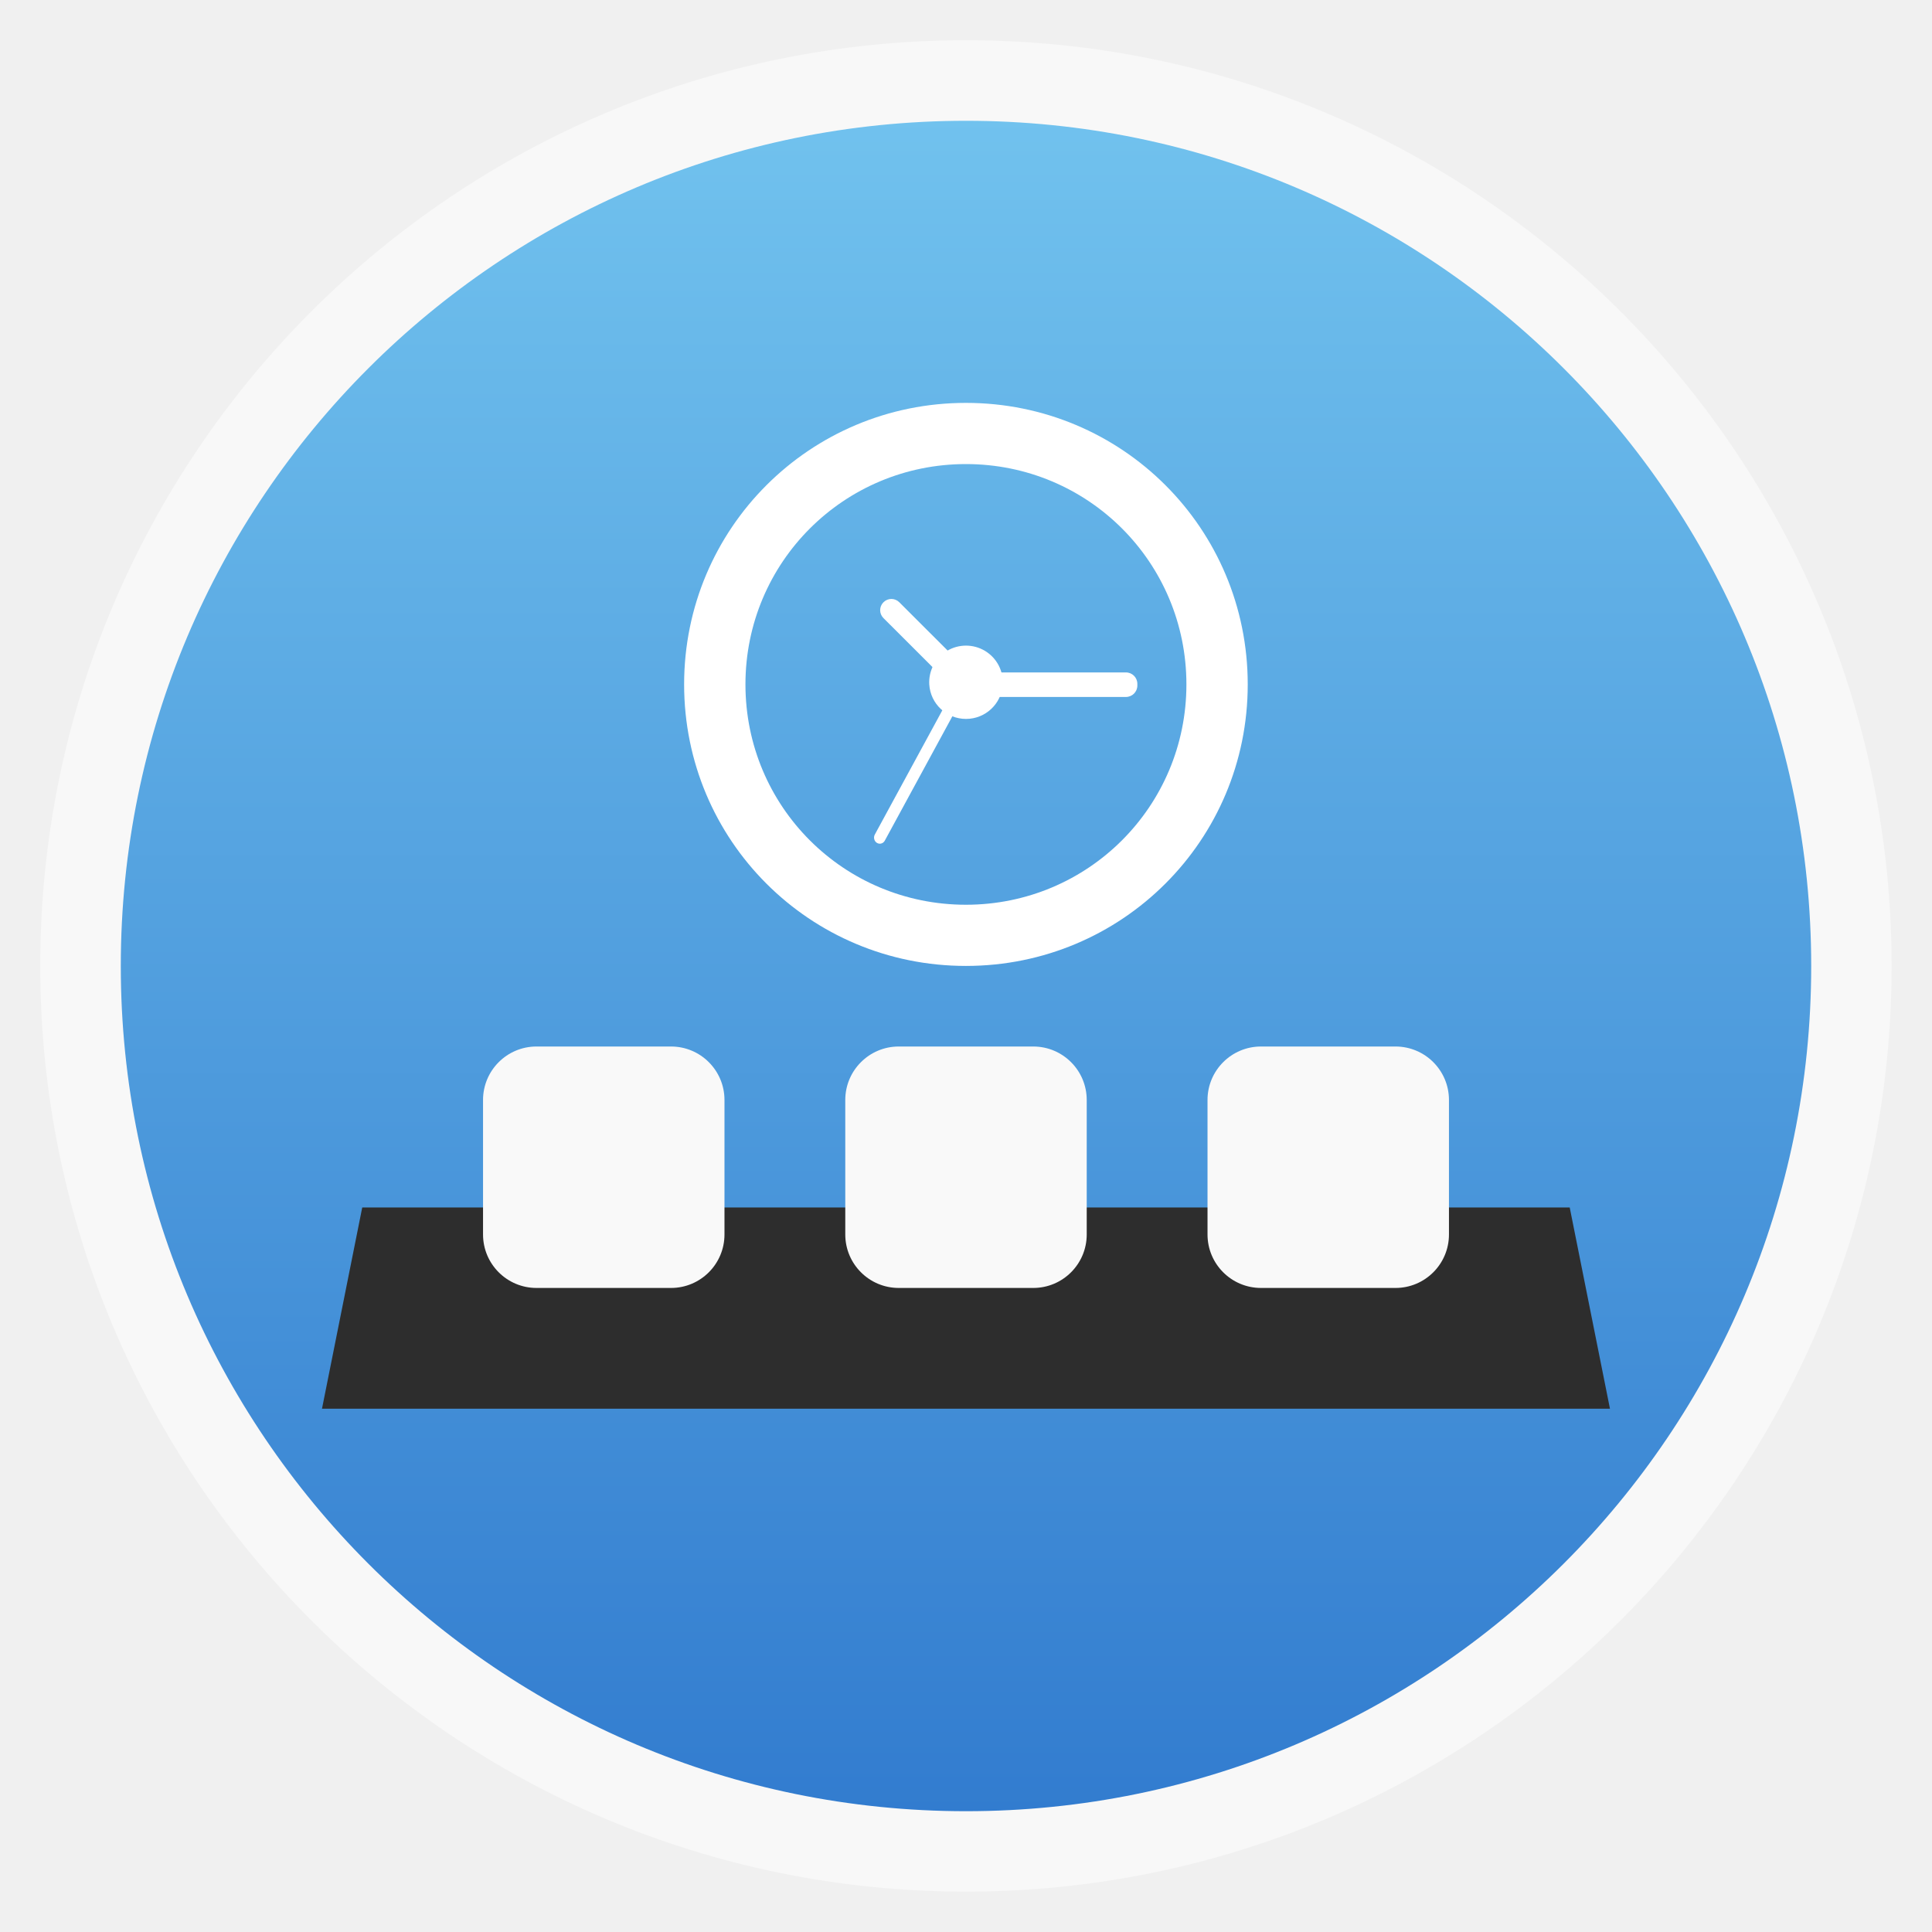
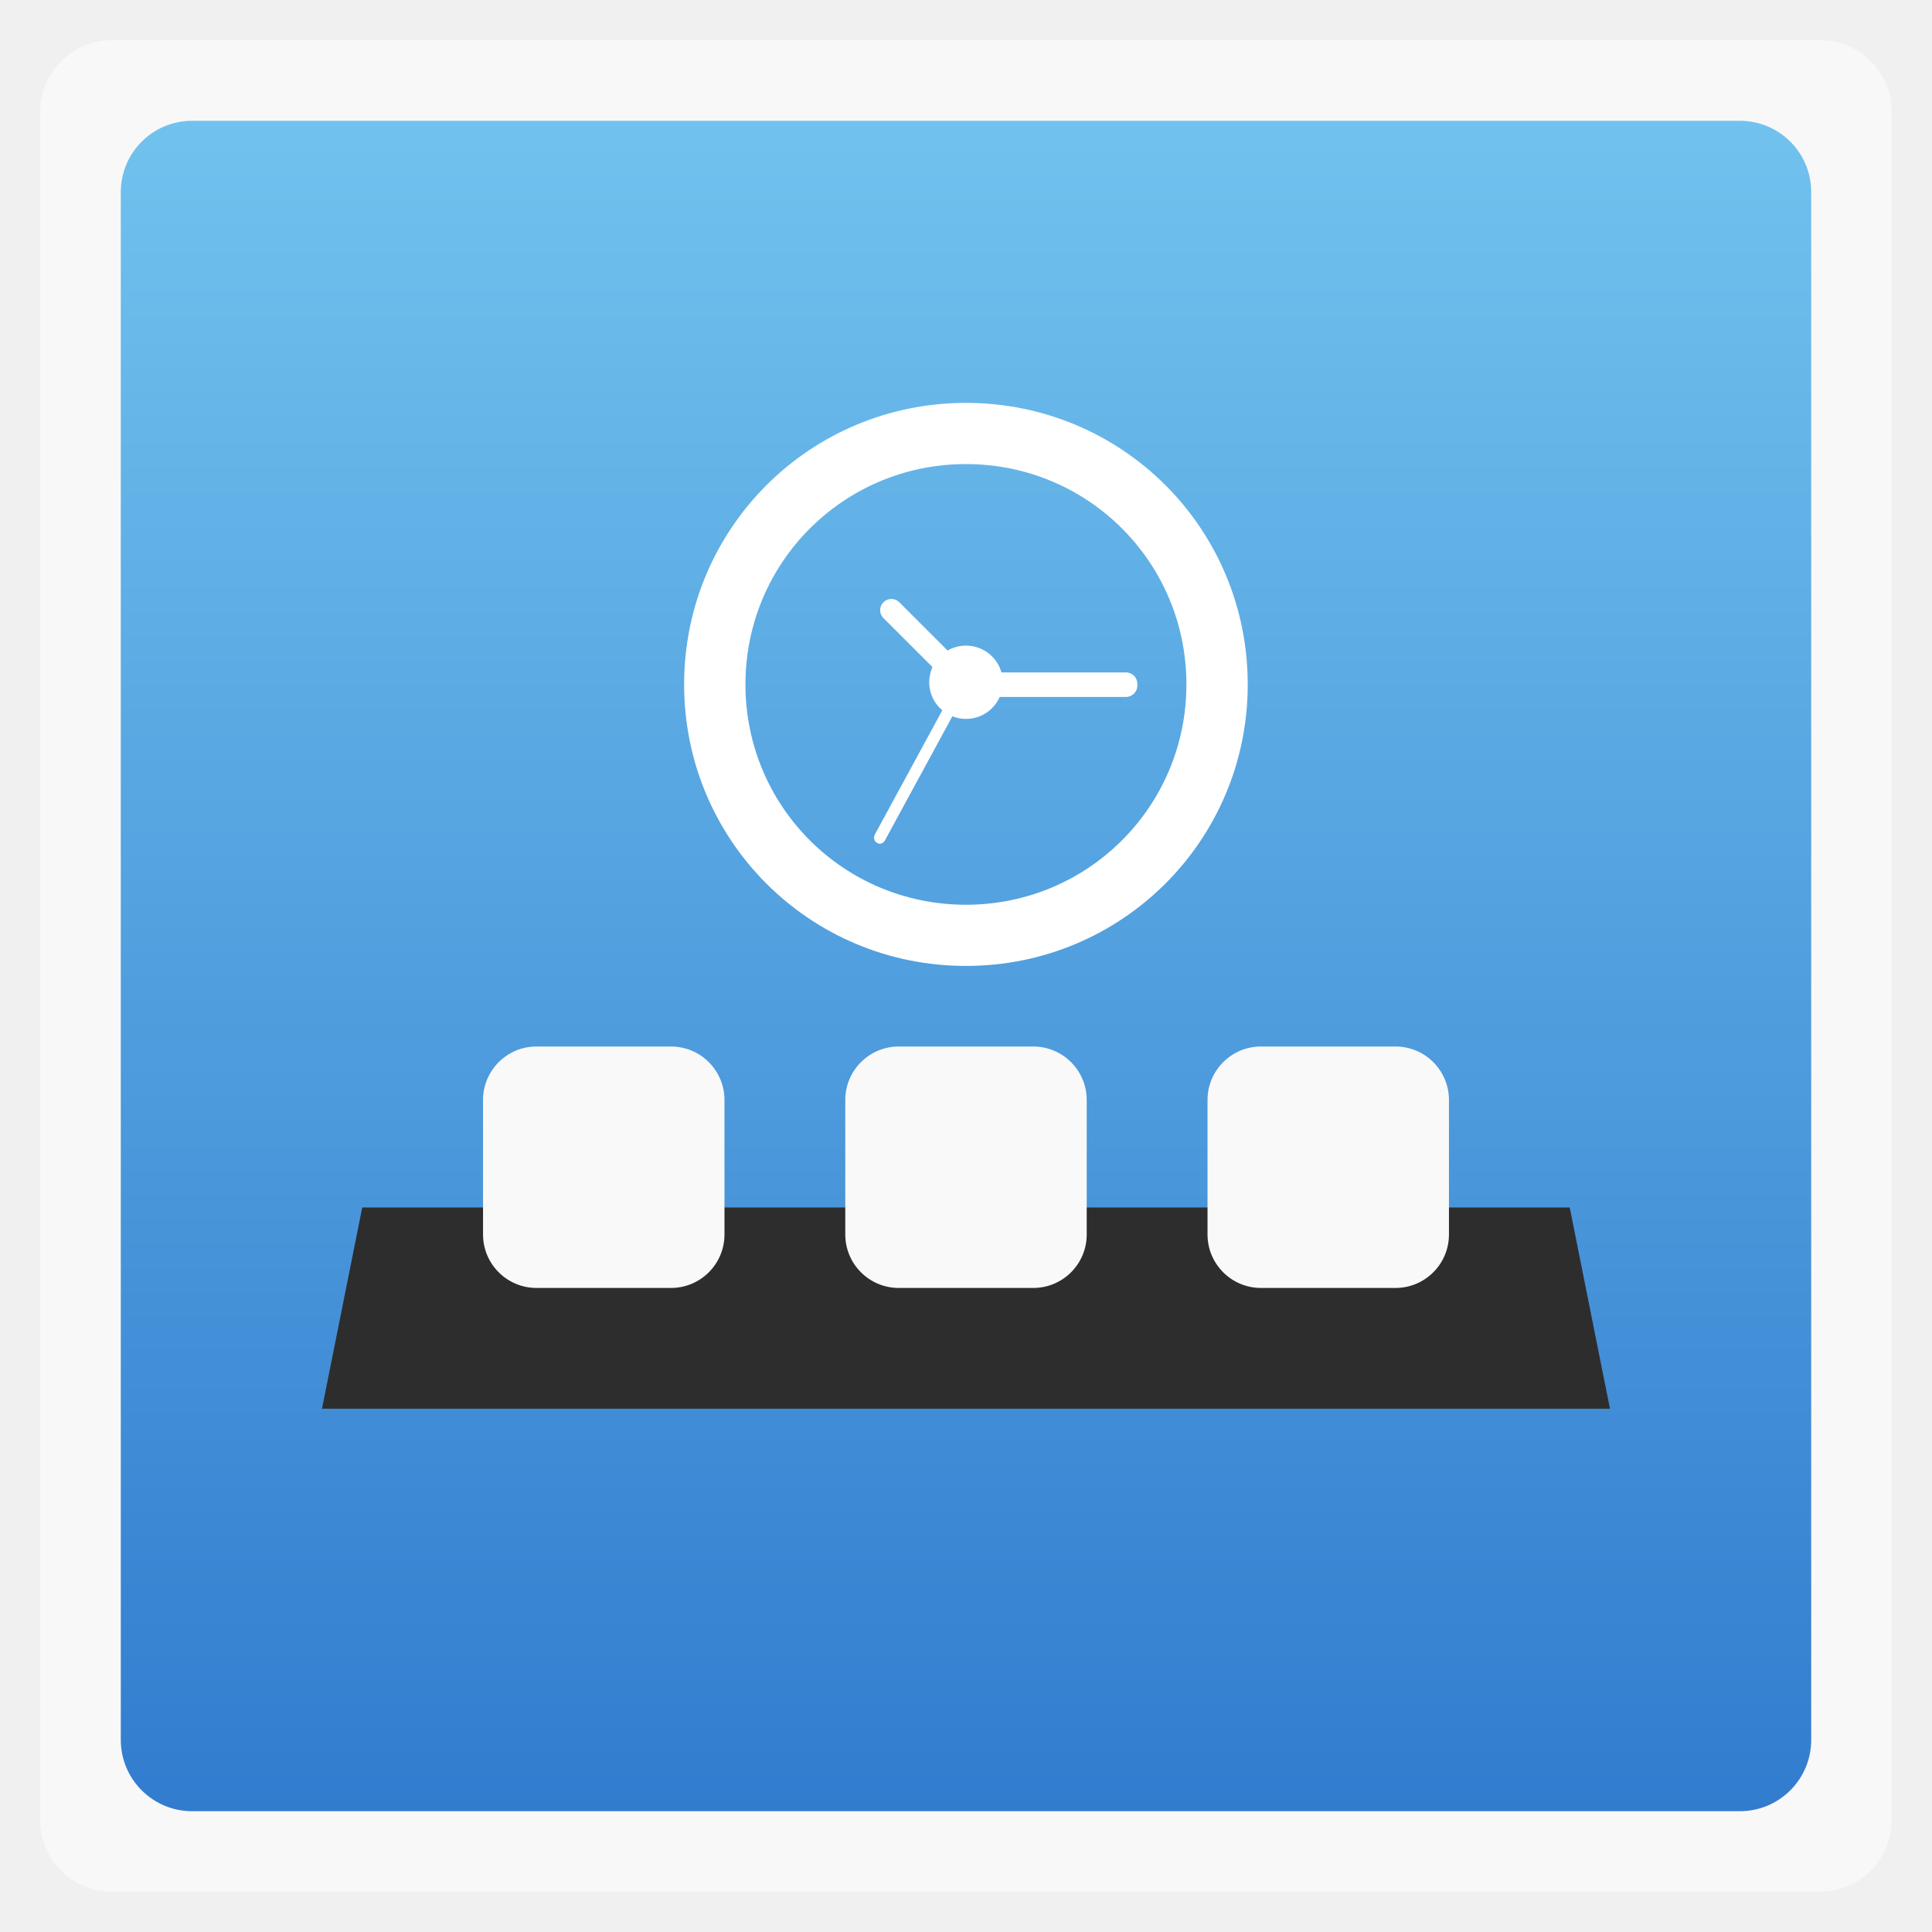
<svg xmlns="http://www.w3.org/2000/svg" xmlns:xlink="http://www.w3.org/1999/xlink" width="48" viewBox="0 0 13.547 13.547" height="48" id="svg2" version="1.1">
  <defs id="defs4">
    <linearGradient id="0">
      <stop stop-color="#327ccf" id="stop7" />
      <stop offset="1" stop-color="#71c2ee" id="stop9" />
    </linearGradient>
    <linearGradient xlink:href="#0" id="1" gradientUnits="userSpaceOnUse" gradientTransform="matrix(1.10525,0,0,1.10525,-134.2787,-295.7618)" y1="279.1" x2="0" y2="268.33" />
  </defs>
-   <rect height="12.982" rx="6.491" y="0.282" x="0.282" width="12.982" opacity="0.5" fill="#ffffff" fill-rule="evenodd" id="rect12" />
-   <rect height="11.853" rx="5.926" y="0.847" x="0.847" width="11.853" fill="url(#1)" fill-rule="evenodd" id="rect14" />
+   <rect height="12.982" rx="0.5" y="0.282" x="0.282" width="12.982" opacity="0.5" fill="#ffffff" fill-rule="evenodd" id="rect12" />
+   <rect height="11.853" rx="0.5" y="0.847" x="0.847" width="11.853" fill="url(#1)" fill-rule="evenodd" id="rect14" />
  <path d="m 9,30 -1,5 32,0 -1,-5 z" transform="scale(0.2822222,0.2822222)" fill="#2d2d2d" id="path16" />
  <rect width="1.693" height="1.693" x="3.387" y="7.338" rx="0.375" id="rect18" fill="#f9f9f9" />
  <rect rx="0.375" y="7.338" x="5.927" height="1.693" width="1.693" fill="#f9f9f9" id="rect20" />
  <rect width="1.693" height="1.693" x="8.467" y="7.338" rx="0.375" fill="#f9f9f9" id="rect22" />
  <path style="fill:#ffffff;fill-opacity:1;fill-rule:evenodd" d="m 6.773,2.825 c -1.094,0 -1.976,0.88 -1.976,1.974 0,1.094 0.881,1.974 1.976,1.974 1.094,0 1.976,-0.88 1.976,-1.974 0,-1.094 -0.881,-1.974 -1.976,-1.974 z m 0,0.429 c 0.857,0 1.546,0.689 1.546,1.545 0,0.856 -0.69,1.545 -1.546,1.545 -0.857,0 -1.546,-0.689 -1.546,-1.545 0,-0.856 0.69,-1.545 1.546,-1.545 z" id="rect90" />
  <rect style="fill:#ffffff;fill-opacity:1" width="0.785" x="-8.151" y="1.313" rx="0.078" height="0.157" transform="matrix(-0.70737,-0.7068435,0.70737,-0.7068435,0,0)" id="rect94" />
  <rect style="fill:#ffffff;fill-opacity:1" width="1.288" x="6.687" y="4.715" rx="0.08" height="0.172" id="rect96" />
  <rect style="fill:#ffffff;fill-opacity:1" transform="matrix(0.4774421,-0.8786632,0.8523923,0.5229028,0,0)" ry="0.041" height="0.082" rx="0.042" y="8.195" x="-1.825" width="1.354" id="rect98" />
  <path style="fill:#ffffff;fill-opacity:1" d="m 7.031,4.8 a 0.258,0.257 0 0 1 -0.515,0 0.258,0.257 0 1 1 0.515,0 z" id="path100" />
</svg>
